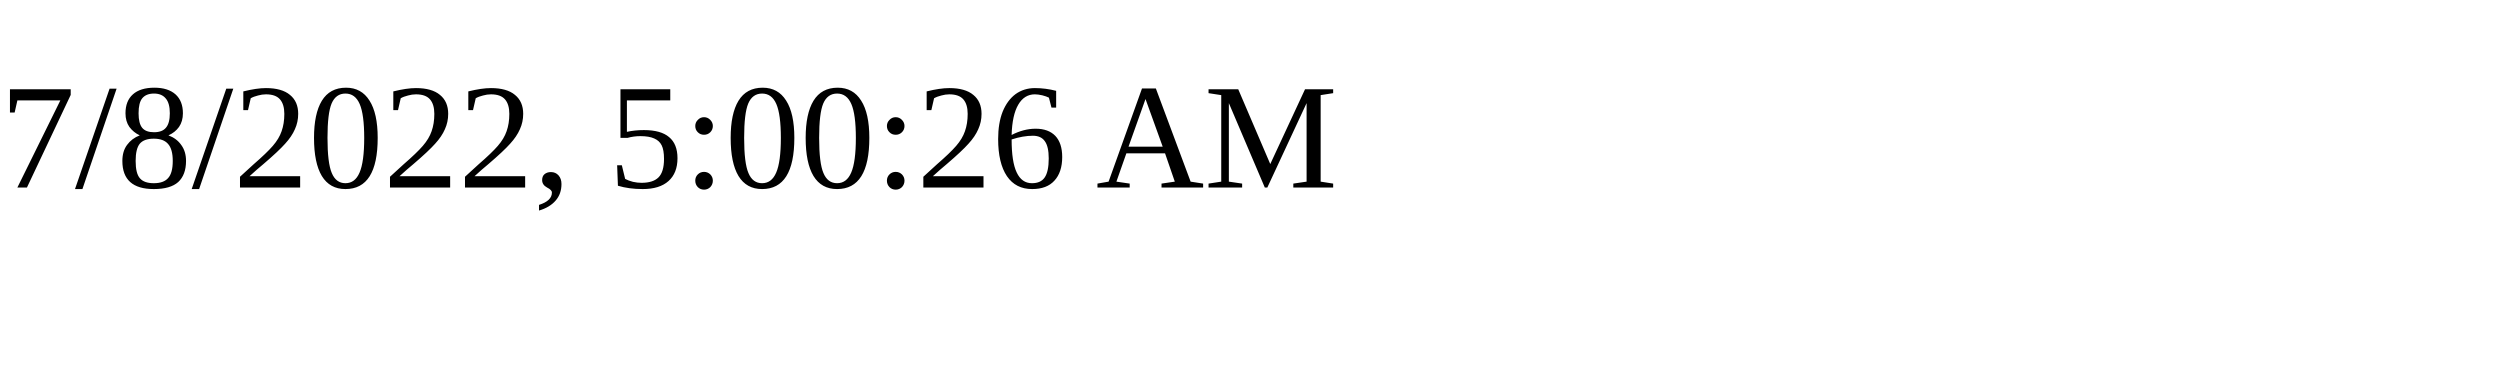
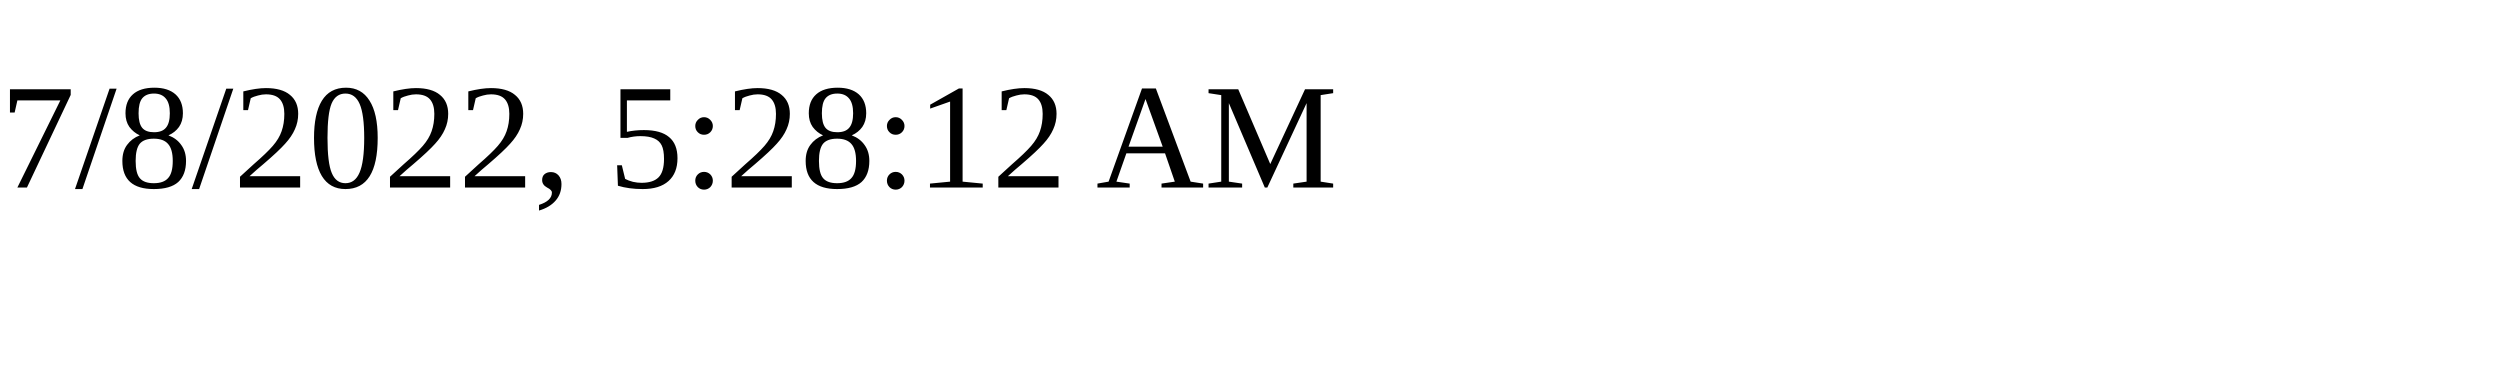
<svg xmlns="http://www.w3.org/2000/svg" height="30" width="200">
-   <text x="0" y="15">7/8/2022, 5:00:26 AM</text>
+   <text x="0" y="15">7/8/2022, 5:28:12 AM</text>
</svg>
